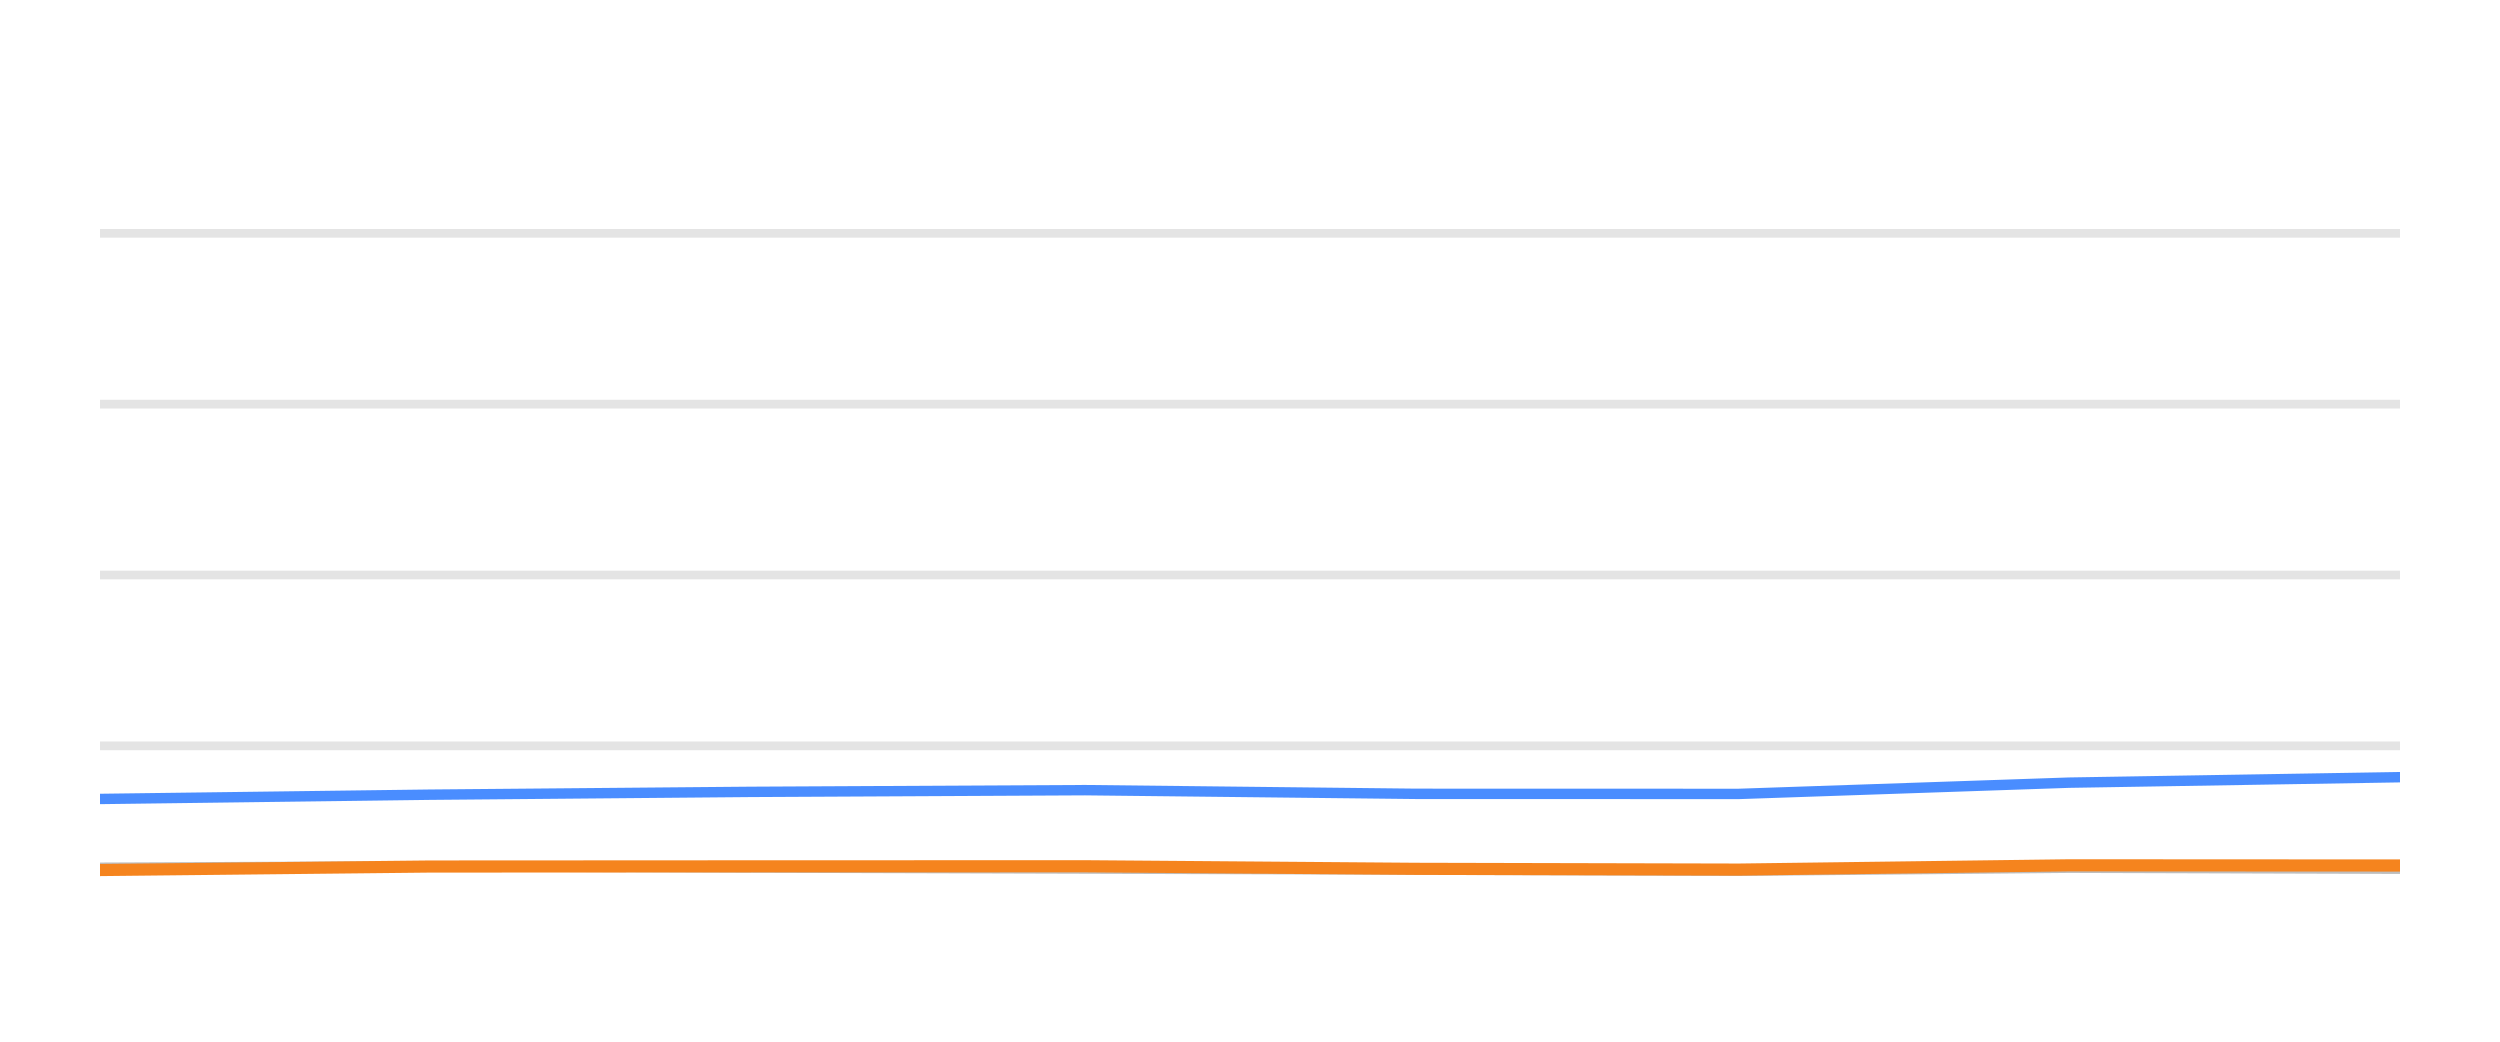
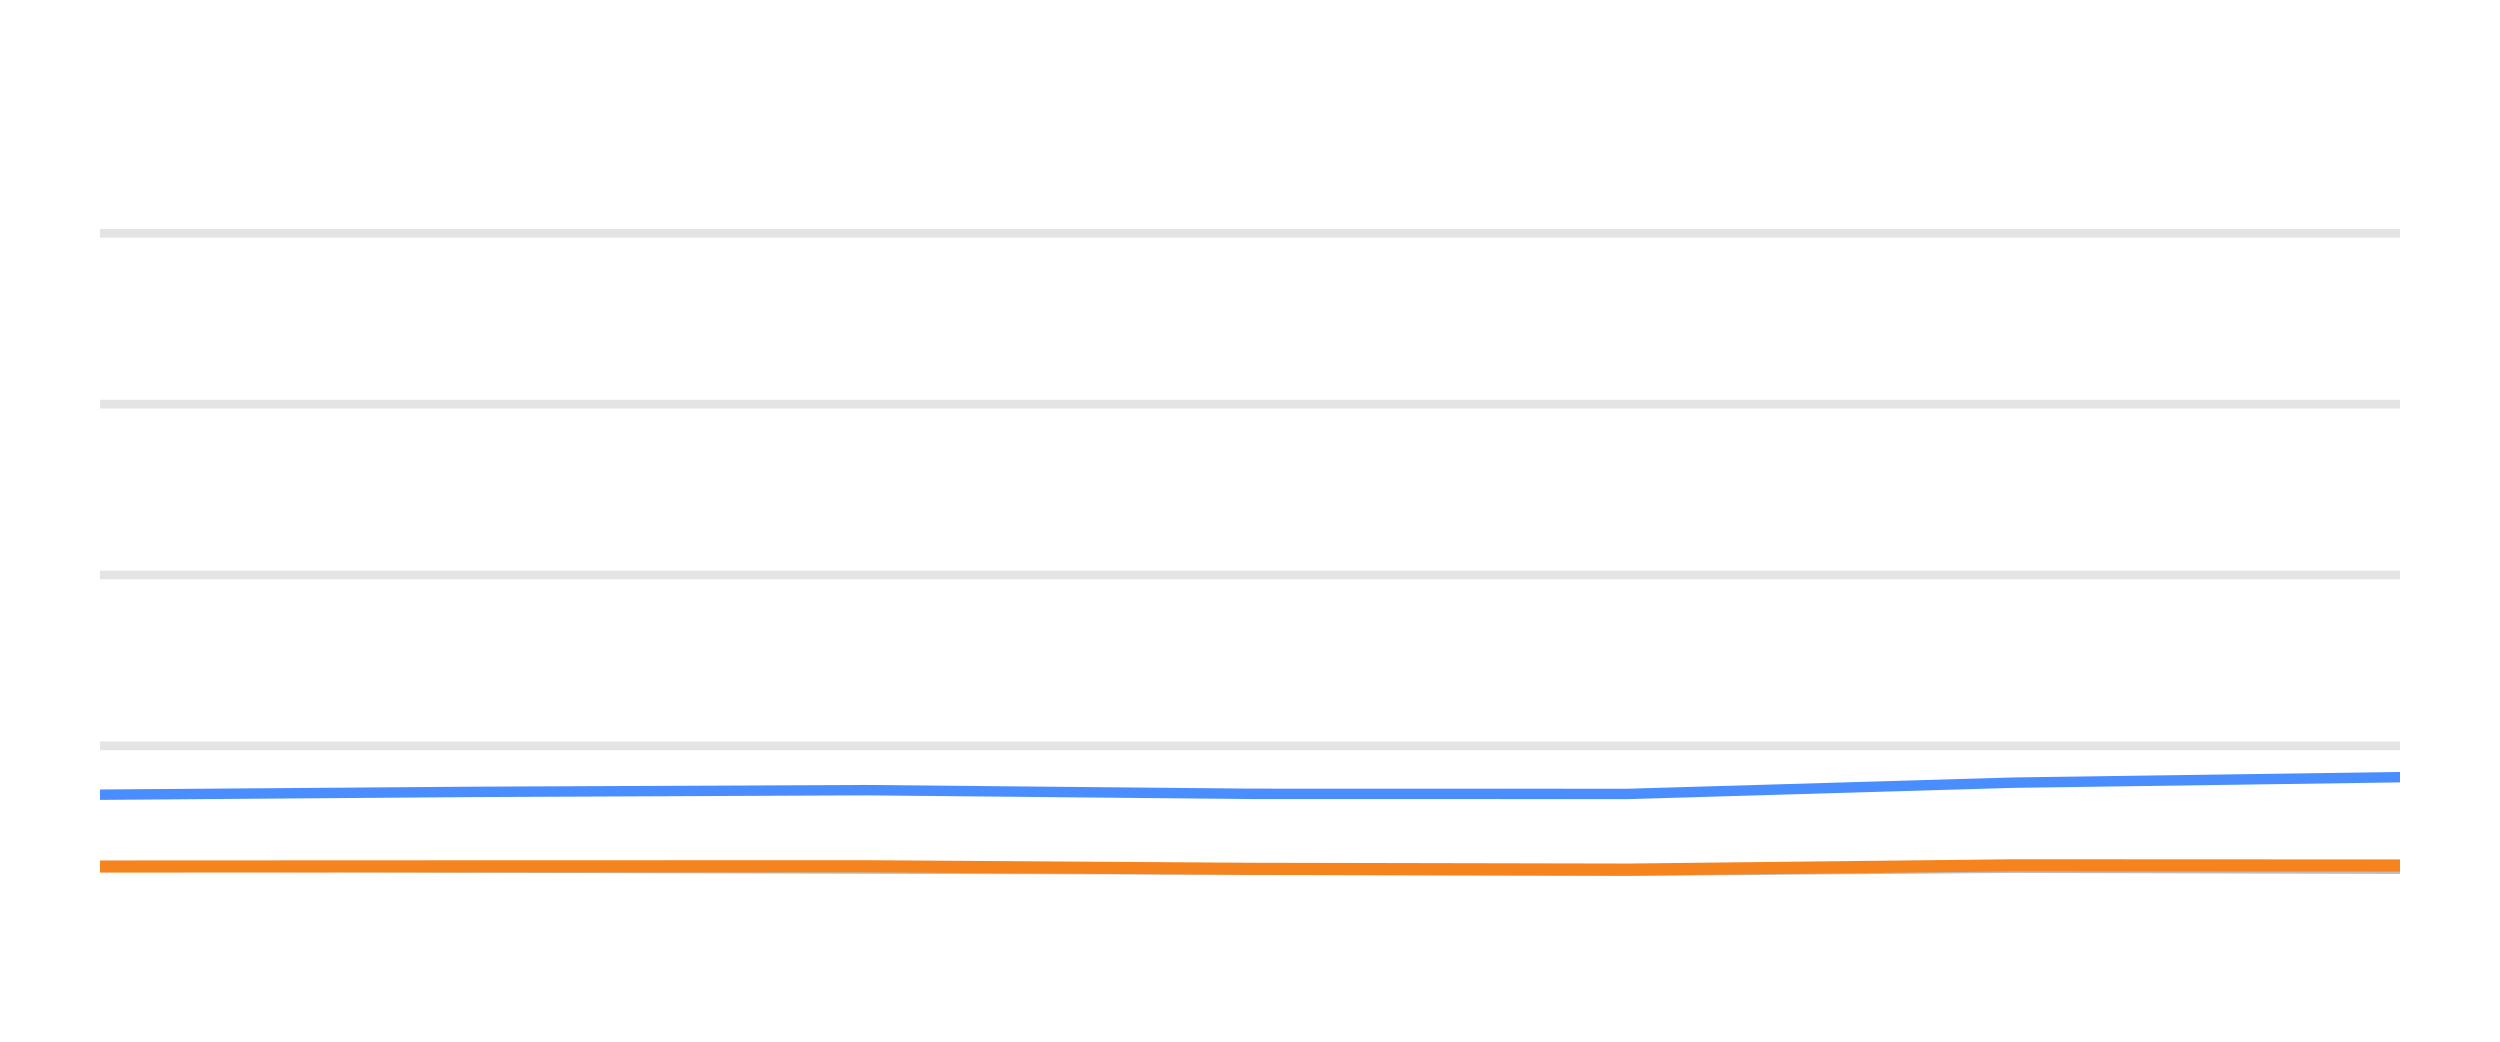
<svg xmlns="http://www.w3.org/2000/svg" width="144pt" height="60pt" viewBox="0 0 144 60" version="1.1">
  <defs>
    <style type="text/css">*{stroke-linejoin: round; stroke-linecap: butt}</style>
  </defs>
  <g id="figure_1">
    <g id="patch_1">
      <path d="M 0 60  L 144 60  L 144 0  L 0 0  L 0 60  z " style="fill: none; opacity: 0" />
    </g>
    <g id="axes_1">
      <g id="patch_2">
        <path d="M 5.76 52.8  L 138.24 52.8  L 138.24 3.6  L 5.76 3.6  L 5.76 52.8  z " style="fill: none" />
      </g>
      <g id="matplotlib.axis_1" />
      <g id="matplotlib.axis_2" />
      <g id="line2d_1">
-         <path d="M 5.76 42.96  L 138.24 42.96  " clip-path="url(#pda8f165a7c)" style="fill: none; stroke: #b2b2b2; stroke-opacity: 0.35; stroke-width: 0.5; stroke-linecap: square" />
+         <path d="M 5.76 42.96  L 138.24 42.96  " clip-path="url(#p8852246dd3)" style="fill: none; stroke: #b2b2b2; stroke-opacity: 0.35; stroke-width: 0.5; stroke-linecap: square" />
      </g>
      <g id="line2d_2">
-         <path d="M 5.76 33.12  L 138.24 33.12  " clip-path="url(#pda8f165a7c)" style="fill: none; stroke: #b2b2b2; stroke-opacity: 0.35; stroke-width: 0.5; stroke-linecap: square" />
+         <path d="M 5.76 33.12  L 138.24 33.12  " clip-path="url(#p8852246dd3)" style="fill: none; stroke: #b2b2b2; stroke-opacity: 0.35; stroke-width: 0.5; stroke-linecap: square" />
      </g>
      <g id="line2d_3">
-         <path d="M 5.76 23.28  L 138.24 23.28  " clip-path="url(#pda8f165a7c)" style="fill: none; stroke: #b2b2b2; stroke-opacity: 0.35; stroke-width: 0.5; stroke-linecap: square" />
+         <path d="M 5.76 23.28  L 138.24 23.28  " clip-path="url(#p8852246dd3)" style="fill: none; stroke: #b2b2b2; stroke-opacity: 0.35; stroke-width: 0.5; stroke-linecap: square" />
      </g>
      <g id="line2d_4">
-         <path d="M 5.76 13.44  L 138.24 13.44  " clip-path="url(#pda8f165a7c)" style="fill: none; stroke: #b2b2b2; stroke-opacity: 0.35; stroke-width: 0.5; stroke-linecap: square" />
+         <path d="M 5.76 13.44  L 138.24 13.44  " clip-path="url(#p8852246dd3)" style="fill: none; stroke: #b2b2b2; stroke-opacity: 0.35; stroke-width: 0.5; stroke-linecap: square" />
      </g>
      <g id="line2d_5">
-         <path d="M 5.76 49.981  L 24.738 49.897  L 43.197 49.971  L 62.502 50.03  L 81.565 50.089  L 100.146 50.158  L 119.172 49.981  L 138.24 50.04  " clip-path="url(#pda8f165a7c)" style="fill: none; stroke: #bebebe; stroke-width: 0.6; stroke-linecap: round" />
+         <path d="M 5.76 49.897  L 27.306 49.971  L 49.839 50.03  L 72.089 50.089  L 93.776 50.158  L 115.983 49.981  L 138.24 50.04  " clip-path="url(#p8852246dd3)" style="fill: none; stroke: #bebebe; stroke-width: 0.6; stroke-linecap: round" />
      </g>
      <g id="line2d_6">
-         <path d="M 5.76 46.02  L 24.738 45.774  L 43.197 45.612  L 62.502 45.513  L 81.565 45.725  L 100.146 45.73  L 119.172 45.081  L 138.24 44.766  " clip-path="url(#pda8f165a7c)" style="fill: none; stroke: #4a8dff; stroke-width: 0.6; stroke-linecap: round" />
+         <path d="M 5.76 45.774  L 27.306 45.612  L 49.839 45.513  L 72.089 45.725  L 93.776 45.73  L 115.983 45.081  L 138.24 44.766  " clip-path="url(#p8852246dd3)" style="fill: none; stroke: #4a8dff; stroke-width: 0.6; stroke-linecap: round" />
      </g>
      <g id="line2d_7">
-         <path d="M 5.76 50.114  L 24.738 49.912  L 43.197 49.902  L 62.502 49.897  L 81.565 50.045  L 100.146 50.089  L 119.172 49.843  L 138.24 49.853  " clip-path="url(#pda8f165a7c)" style="fill: none; stroke: #f5841e; stroke-width: 0.7; stroke-linecap: round" />
+         <path d="M 5.76 49.912  L 27.306 49.902  L 49.839 49.897  L 72.089 50.045  L 93.776 50.089  L 115.983 49.843  L 138.24 49.853  " clip-path="url(#p8852246dd3)" style="fill: none; stroke: #f5841e; stroke-width: 0.7; stroke-linecap: round" />
      </g>
    </g>
  </g>
  <defs>
-     <clipPath id="pda8f165a7c">
+     <clipPath id="p8852246dd3">
      <rect x="5.76" y="3.6" width="132.48" height="49.2" />
    </clipPath>
  </defs>
</svg>
